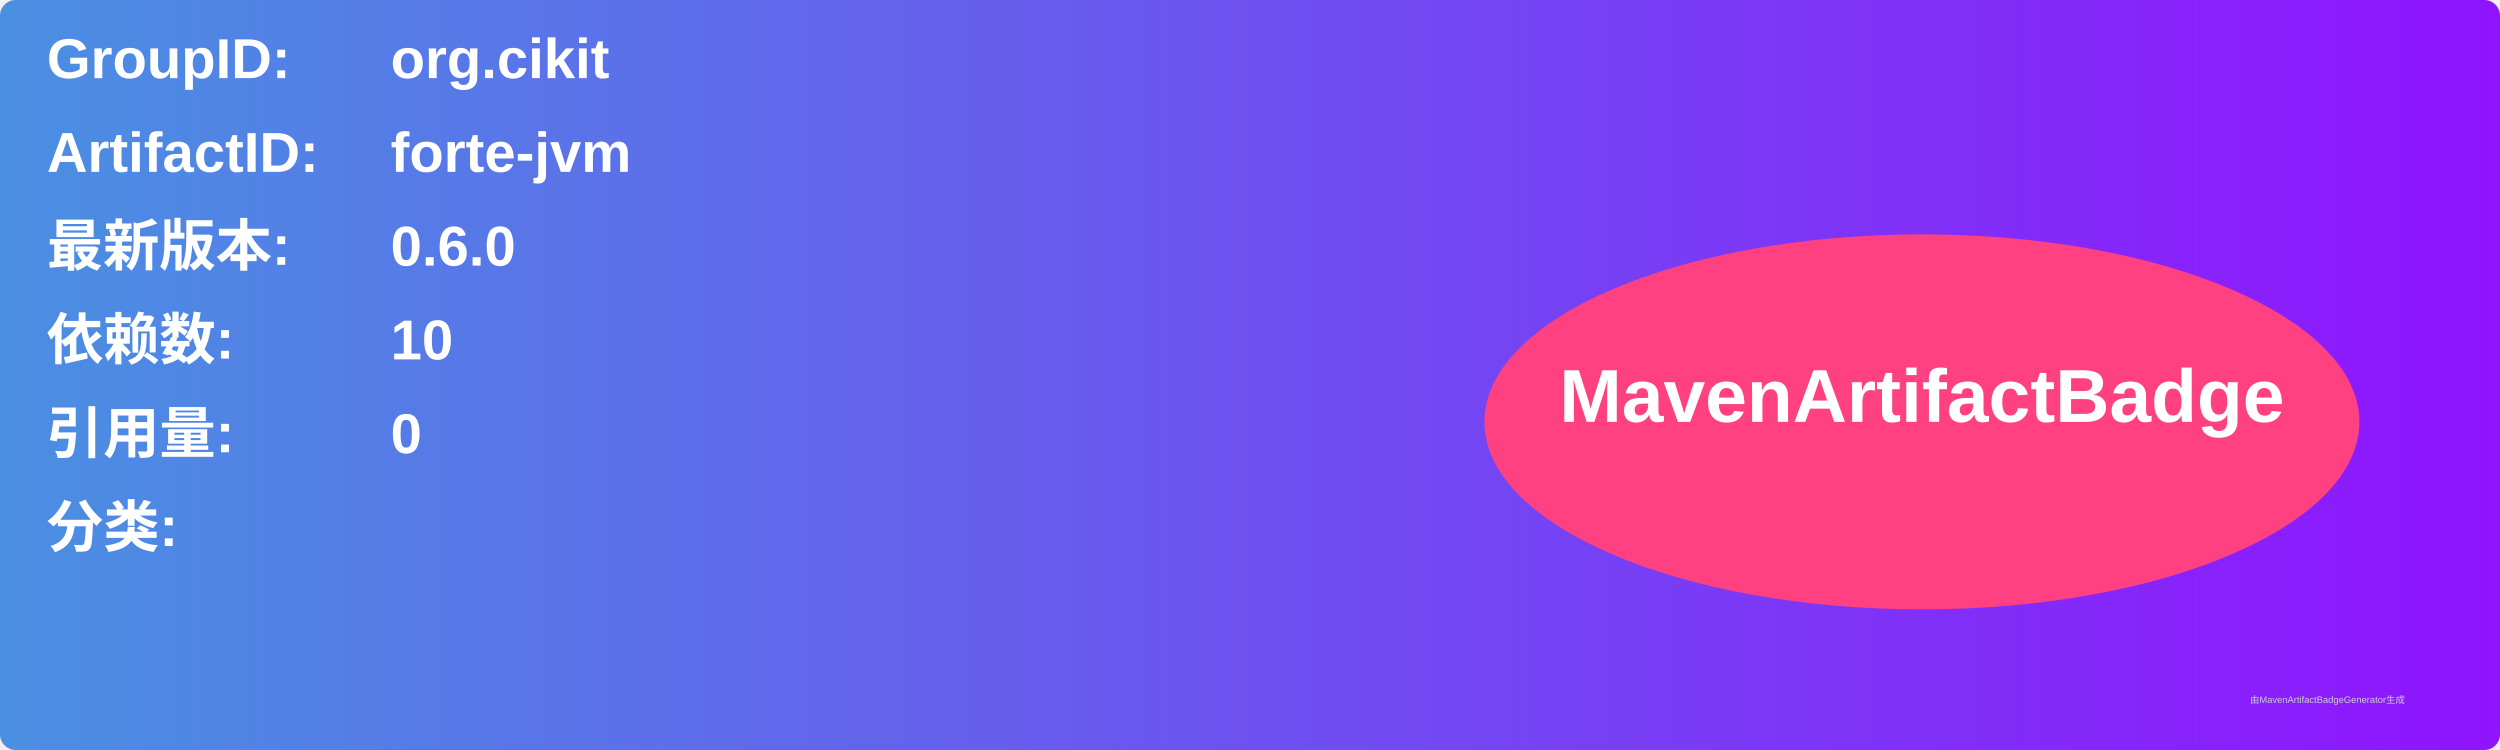
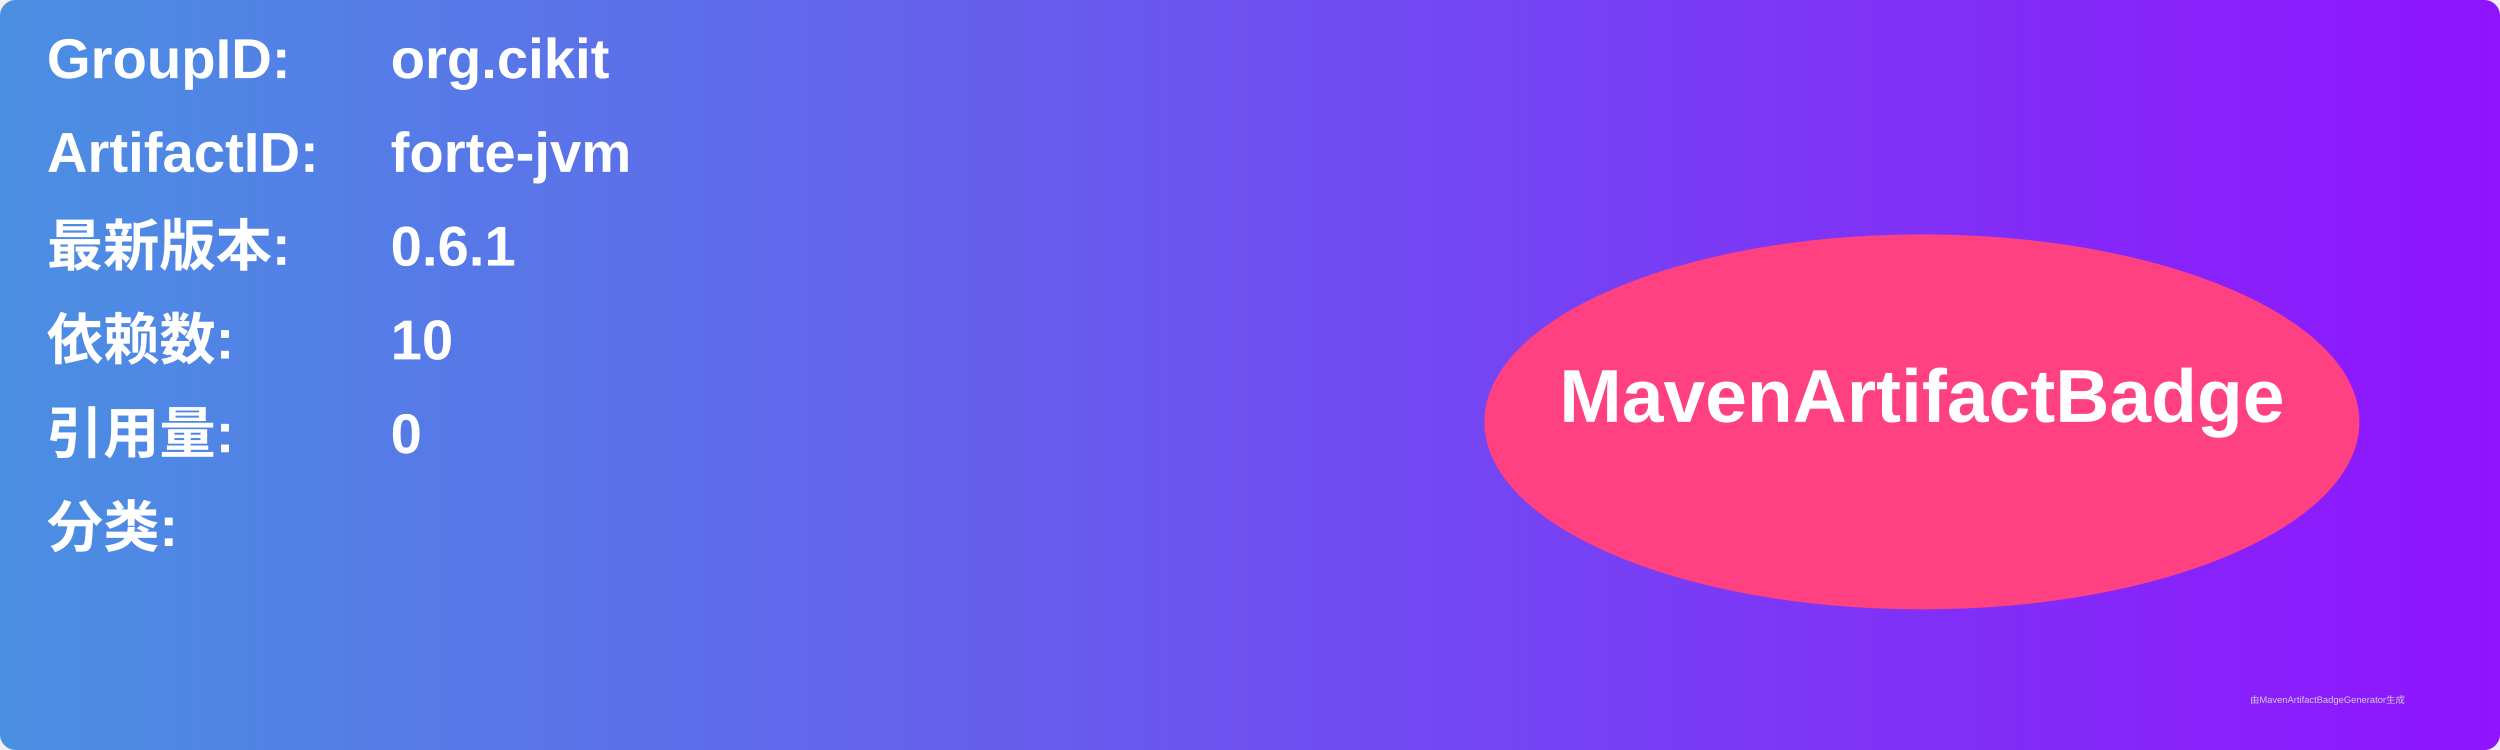
<svg xmlns="http://www.w3.org/2000/svg" width="800" height="240" viewBox="0 0 800 240">
  <linearGradient id="grad" x1="0%" y1="0%" x2="100%" y2="0%">
    <stop offset="0%" stop-color="#4a90e2" />
    <stop offset="100%" stop-color="#9013fe" />
  </linearGradient>
  <rect width="100%" height="100%" rx="5" ry="5" fill="url(#grad)" />
  <g transform="translate(15, 15)">
    <text x="0" y="10" font-family="Arial" font-size="18" fill="white" font-weight="bold" width="260">GroupID:</text>
    <text x="110" y="10" font-family="Arial" font-size="18" fill="white" font-weight="bold" width="460">org.cikit</text>
    <text x="0" y="40" font-family="Arial" font-size="18" fill="white" font-weight="bold" width="260">ArtifactID:</text>
    <text x="110" y="40" font-family="Arial" font-size="18" fill="white" font-weight="bold" width="460">forte-jvm</text>
    <text x="0" y="70" font-family="Arial" font-size="18" fill="white" font-weight="bold">最新版本:</text>
    <text x="110" y="70" font-family="Arial" font-size="18" fill="white" font-weight="bold">
-       <tspan font-weight="bold">0.6.0</tspan>
+       <tspan font-weight="bold">0.6.1</tspan>
    </text>
    <text x="0" y="100" font-family="Arial" font-size="18" fill="white" font-weight="bold">依赖数: </text>
    <text x="110" y="100" font-family="Arial" font-size="18" fill="white">
      <tspan font-weight="bold">10</tspan>
    </text>
    <text x="0" y="130" font-family="Arial" font-size="18" fill="white" font-weight="bold">引用量: </text>
    <text x="110" y="130" font-family="Arial" font-size="18" fill="white">
      <tspan font-weight="bold">0</tspan>
    </text>
    <text x="0" y="160" font-family="Arial" font-size="18" fill="white" font-weight="bold">分类:</text>
    <text x="10" y="190" font-family="Arial" font-size="10" fill="white">
      <tspan font-weight="bold" />
    </text>
    <ellipse cx="600" cy="120" rx="140" ry="60" fill="#ff4081" />
    <text x="600" y="120" text-anchor="middle" font-family="Arial" font-size="24" fill="white" font-weight="bold">MavenArtifactBadge</text>
  </g>
  <text x="720" y="225" font-family="Arial" font-size="3" fill="#d0d0d0">由MavenArtifactBadgeGenerator生成</text>
</svg>
